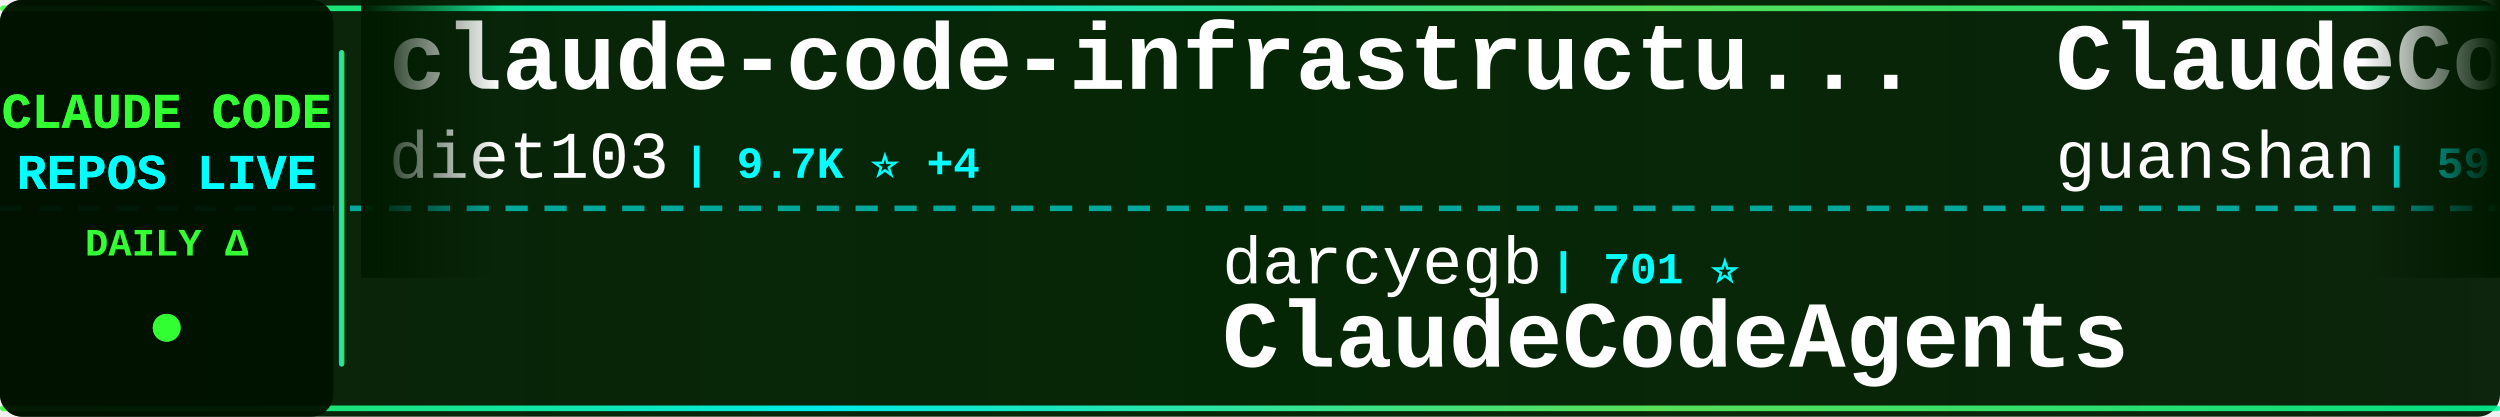
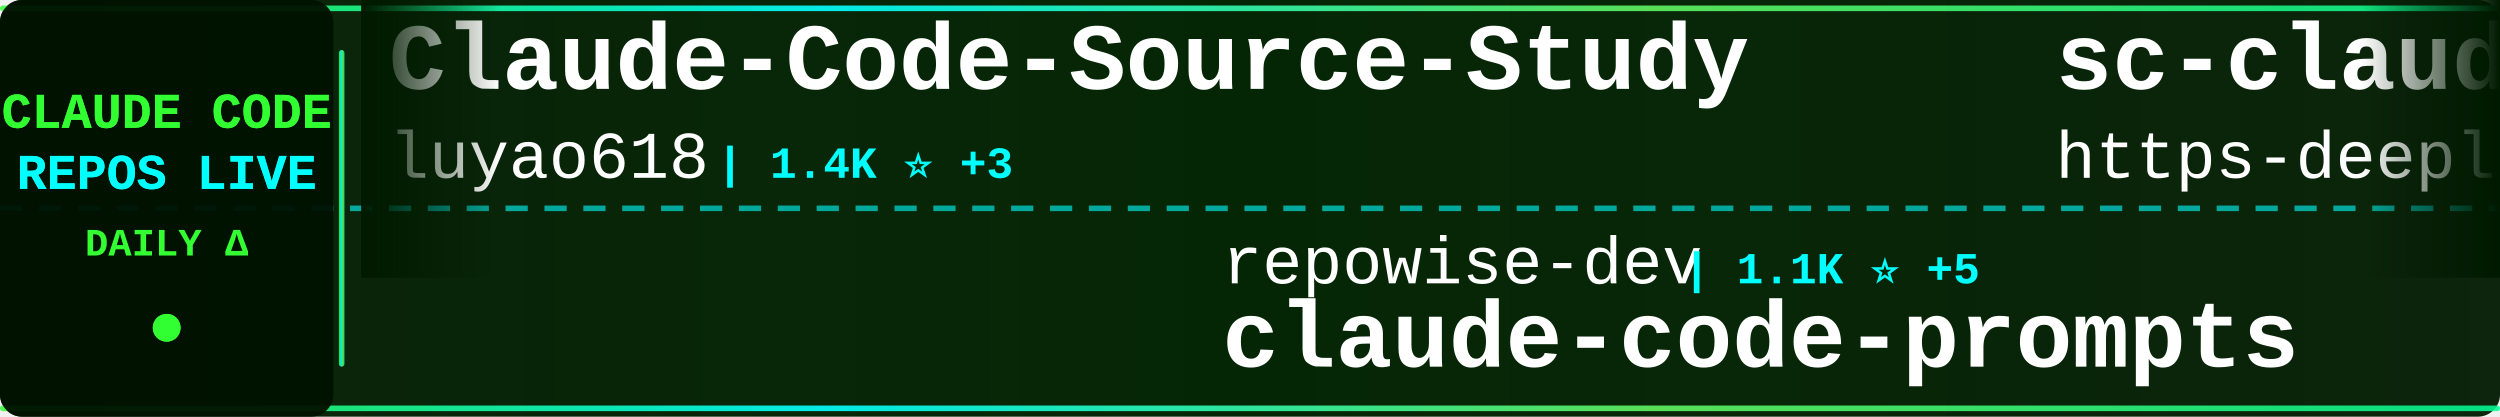
<svg xmlns="http://www.w3.org/2000/svg" width="900" height="150">
  <defs>
    <linearGradient id="tickerBg" x1="0%" y1="0%" x2="100%" y2="0%">
      <stop offset="0%" style="stop-color:#001a00;stop-opacity:0.95" />
      <stop offset="50%" style="stop-color:#002200;stop-opacity:0.98" />
      <stop offset="100%" style="stop-color:#001a00;stop-opacity:0.95" />
    </linearGradient>
    <linearGradient id="borderGrad" x1="0%" y1="0%" x2="100%" y2="0%">
      <stop offset="0%" style="stop-color:#33ff33;stop-opacity:0.85">
        <animate attributeName="stop-opacity" values="0.85;1;0.85" dur="2s" repeatCount="indefinite" />
      </stop>
      <stop offset="33%" style="stop-color:#00ffff;stop-opacity:0.9">
        <animate attributeName="stop-opacity" values="0.9;1;0.9" dur="2.2s" repeatCount="indefinite" />
      </stop>
      <stop offset="66%" style="stop-color:#66ff66;stop-opacity:0.85">
        <animate attributeName="stop-opacity" values="0.85;1;0.85" dur="1.8s" repeatCount="indefinite" />
      </stop>
      <stop offset="100%" style="stop-color:#00ff99;stop-opacity:0.85">
        <animate attributeName="stop-opacity" values="0.85;1;0.85" dur="2s" repeatCount="indefinite" />
      </stop>
    </linearGradient>
    <filter id="textGlow">
      <feGaussianBlur stdDeviation="0.1" result="coloredBlur" />
      <feMerge>
        <feMergeNode in="coloredBlur" />
        <feMergeNode in="SourceGraphic" />
      </feMerge>
    </filter>
    <filter id="metricGlow">
      <feGaussianBlur stdDeviation="0.2" result="coloredBlur" />
      <feMerge>
        <feMergeNode in="coloredBlur" />
        <feMergeNode in="SourceGraphic" />
      </feMerge>
    </filter>
    <linearGradient id="leftFade" x1="0%" y1="0%" x2="100%" y2="0%">
      <stop offset="0%" style="stop-color:#001a00;stop-opacity:1" />
      <stop offset="100%" style="stop-color:#001a00;stop-opacity:0" />
    </linearGradient>
    <linearGradient id="rightFade" x1="0%" y1="0%" x2="100%" y2="0%">
      <stop offset="0%" style="stop-color:#001a00;stop-opacity:0" />
      <stop offset="100%" style="stop-color:#001a00;stop-opacity:1" />
    </linearGradient>
  </defs>
  <rect width="900" height="150" fill="url(#tickerBg)" rx="8" />
  <rect x="0" y="2" width="900" height="2" fill="url(#borderGrad)" rx="1" />
  <rect x="0" y="146" width="900" height="2" fill="url(#borderGrad)" rx="1" />
  <line x1="0" y1="75" x2="900" y2="75" stroke="#00ffff" stroke-width="2" stroke-dasharray="8 6" opacity="0.6" />
  <rect x="0" y="0" width="120" height="150" fill="#001100" opacity="0.95" rx="8" />
  <text x="60" y="46" font-family="'Courier New', monospace" font-size="18" font-weight="bold" fill="#33ff33" text-anchor="middle" filter="url(#textGlow)">
    CLAUDE CODE
  </text>
  <text x="60" y="68" font-family="'Courier New', monospace" font-size="18" font-weight="bold" fill="#00ffff" text-anchor="middle" filter="url(#textGlow)">
    REPOS LIVE
  </text>
  <text x="60" y="92" font-family="'Courier New', monospace" font-size="14" font-weight="bold" fill="#33ff33" text-anchor="middle">
    DAILY Δ
  </text>
  <circle cx="60" cy="118" r="5" fill="#33ff33" filter="url(#metricGlow)">
    <animate attributeName="r" values="4;6;4" dur="1.5s" repeatCount="indefinite" />
    <animate attributeName="opacity" values="0.6;1;0.6" dur="1.5s" repeatCount="indefinite" />
  </circle>
  <rect x="122" y="18" width="2" height="114" fill="url(#borderGrad)" rx="1" />
  <clipPath id="tickerClip">
    <rect x="130" y="0" width="770" height="150" />
  </clipPath>
  <g clip-path="url(#tickerClip)">
    <g id="tickerItems">
      <animateTransform attributeName="transform" attributeType="XML" type="translate" from="0 0" to="-3000 0" dur="54s" repeatCount="indefinite" />
      <g transform="translate(0, 0)">
-         <text x="140" y="32" font-family="'Courier New', monospace" font-size="34" font-weight="bold" fill="#ffffff">claude-code-infrastructu...</text>
-         <text x="140" y="64" font-family="'Courier New', monospace" font-size="24" font-weight="normal" fill="#ffffff" opacity="1.0">diet103</text>
-         <text x="246" y="64" font-family="'Courier New', monospace" font-size="16" font-weight="bold" fill="#00ffff"> | 9.7K ⭐ +4</text>
+         <text x="140" y="32" font-family="'Courier New', monospace" font-size="34" font-weight="bold" fill="#ffffff">Claude-Code-Source-Study</text>
+         <text x="140" y="64" font-family="'Courier New', monospace" font-size="24" font-weight="normal" fill="#ffffff" opacity="1.0">luyao618</text>
+         <text x="258" y="64" font-family="'Courier New', monospace" font-size="16" font-weight="bold" fill="#00ffff"> | 1.4K ⭐ +3</text>
      </g>
      <g transform="translate(300, 0)">
-         <text x="140" y="102" font-family="'Courier New', monospace" font-size="24" font-weight="normal" fill="#ffffff" opacity="1.0">darcyegb</text>
-         <text x="258" y="102" font-family="'Courier New', monospace" font-size="16" font-weight="bold" fill="#00ffff"> | 701 ⭐</text>
-         <text x="140" y="132" font-family="'Courier New', monospace" font-size="34" font-weight="bold" fill="#ffffff">ClaudeCodeAgents</text>
+         <text x="140" y="102" font-family="'Courier New', monospace" font-size="24" font-weight="normal" fill="#ffffff" opacity="1.0">repowise-dev</text>
+         <text x="306" y="102" font-family="'Courier New', monospace" font-size="16" font-weight="bold" fill="#00ffff"> | 1.1K ⭐ +5</text>
+         <text x="140" y="132" font-family="'Courier New', monospace" font-size="34" font-weight="bold" fill="#ffffff">claude-code-prompts</text>
      </g>
      <g transform="translate(600, 0)">
-         <text x="140" y="32" font-family="'Courier New', monospace" font-size="34" font-weight="bold" fill="#ffffff">ClaudeCode</text>
-         <text x="140" y="64" font-family="'Courier New', monospace" font-size="24" font-weight="normal" fill="#ffffff" opacity="1.0">guanshan</text>
-         <text x="258" y="64" font-family="'Courier New', monospace" font-size="16" font-weight="bold" fill="#00ffff"> | 59 ⭐</text>
+         <text x="140" y="32" font-family="'Courier New', monospace" font-size="34" font-weight="bold" fill="#ffffff">sc-claude-code-files</text>
+         <text x="140" y="64" font-family="'Courier New', monospace" font-size="24" font-weight="normal" fill="#ffffff" opacity="1.0">https-deeplearning-ai</text>
+         <text x="414" y="64" font-family="'Courier New', monospace" font-size="16" font-weight="bold" fill="#00ffff"> | 519 ⭐ +2</text>
      </g>
      <g transform="translate(900, 0)">
-         <text x="140" y="102" font-family="'Courier New', monospace" font-size="24" font-weight="normal" fill="#ffffff" opacity="1.0">Maciek-roboblog</text>
-         <text x="342" y="102" font-family="'Courier New', monospace" font-size="16" font-weight="bold" fill="#00ffff"> | 8.1K ⭐ +9</text>
-         <text x="140" y="132" font-family="'Courier New', monospace" font-size="34" font-weight="bold" fill="#ffffff">Claude-Code-Usage-Monito...</text>
-       </g>
-       <g transform="translate(1200, 0)">
-         <text x="140" y="32" font-family="'Courier New', monospace" font-size="34" font-weight="bold" fill="#ffffff">claude-code-proxy</text>
-         <text x="140" y="64" font-family="'Courier New', monospace" font-size="24" font-weight="normal" fill="#ffffff" opacity="1.0">fuergaosi233</text>
-         <text x="306" y="64" font-family="'Courier New', monospace" font-size="16" font-weight="bold" fill="#00ffff"> | 2.6K ⭐ +5</text>
-       </g>
-       <g transform="translate(1500, 0)">
-         <text x="140" y="102" font-family="'Courier New', monospace" font-size="24" font-weight="normal" fill="#ffffff" opacity="1.0">andrew-kramer-inno</text>
-         <text x="378" y="102" font-family="'Courier New', monospace" font-size="16" font-weight="bold" fill="#00ffff"> | 590 ⭐</text>
-         <text x="140" y="132" font-family="'Courier New', monospace" font-size="34" font-weight="bold" fill="#ffffff">claude-code-source-build</text>
-       </g>
-       <g transform="translate(1800, 0)">
-         <text x="140" y="32" font-family="'Courier New', monospace" font-size="34" font-weight="bold" fill="#ffffff">claude-howto</text>
-         <text x="140" y="64" font-family="'Courier New', monospace" font-size="24" font-weight="normal" fill="#ffffff" opacity="1.0">luongnv89</text>
-         <text x="270" y="64" font-family="'Courier New', monospace" font-size="16" font-weight="bold" fill="#00ffff"> | 34.2K ⭐ +122</text>
-       </g>
-       <g transform="translate(2100, 0)">
-         <text x="140" y="102" font-family="'Courier New', monospace" font-size="24" font-weight="normal" fill="#ffffff" opacity="1.0">affaan-m</text>
-         <text x="258" y="102" font-family="'Courier New', monospace" font-size="16" font-weight="bold" fill="#00ffff"> | 192.8K ⭐ +1.9K</text>
-         <text x="140" y="132" font-family="'Courier New', monospace" font-size="34" font-weight="bold" fill="#ffffff">ECC</text>
-       </g>
-       <g transform="translate(2400, 0)">
-         <text x="140" y="32" font-family="'Courier New', monospace" font-size="34" font-weight="bold" fill="#ffffff">claude-code-cli</text>
-         <text x="140" y="64" font-family="'Courier New', monospace" font-size="24" font-weight="normal" fill="#ffffff" opacity="1.0">huangserva</text>
-         <text x="282" y="64" font-family="'Courier New', monospace" font-size="16" font-weight="bold" fill="#00ffff"> | 588 ⭐</text>
-       </g>
-       <g transform="translate(2700, 0)">
        <text x="140" y="102" font-family="'Courier New', monospace" font-size="24" font-weight="normal" fill="#ffffff" opacity="1.0">RichardAtCT</text>
        <text x="294" y="102" font-family="'Courier New', monospace" font-size="16" font-weight="bold" fill="#00ffff"> | 2.6K ⭐ +4</text>
        <text x="140" y="132" font-family="'Courier New', monospace" font-size="34" font-weight="bold" fill="#ffffff">claude-code-telegram</text>
      </g>
+       <g transform="translate(1200, 0)">
+         <text x="140" y="32" font-family="'Courier New', monospace" font-size="34" font-weight="bold" fill="#ffffff">claude_codex_bridge</text>
+         <text x="140" y="64" font-family="'Courier New', monospace" font-size="24" font-weight="normal" fill="#ffffff" opacity="1.0">SeemSeam</text>
+         <text x="258" y="64" font-family="'Courier New', monospace" font-size="16" font-weight="bold" fill="#00ffff"> | 2.8K ⭐ +16</text>
+       </g>
+       <g transform="translate(1500, 0)">
+         <text x="140" y="102" font-family="'Courier New', monospace" font-size="24" font-weight="normal" fill="#ffffff" opacity="1.0">KPR111</text>
+         <text x="234" y="102" font-family="'Courier New', monospace" font-size="16" font-weight="bold" fill="#00ffff"> | 17 ⭐</text>
+         <text x="140" y="132" font-family="'Courier New', monospace" font-size="34" font-weight="bold" fill="#ffffff">Claude-Code</text>
+       </g>
+       <g transform="translate(1800, 0)">
+         <text x="140" y="32" font-family="'Courier New', monospace" font-size="34" font-weight="bold" fill="#ffffff">collection-claude-code-s...</text>
+         <text x="140" y="64" font-family="'Courier New', monospace" font-size="24" font-weight="normal" fill="#ffffff" opacity="1.0">chauncygu</text>
+         <text x="270" y="64" font-family="'Courier New', monospace" font-size="16" font-weight="bold" fill="#00ffff"> | 2.5K ⭐ +9</text>
+       </g>
+       <g transform="translate(2100, 0)">
+         <text x="140" y="102" font-family="'Courier New', monospace" font-size="24" font-weight="normal" fill="#ffffff" opacity="1.0">1rgs</text>
+         <text x="210" y="102" font-family="'Courier New', monospace" font-size="16" font-weight="bold" fill="#00ffff"> | 3.6K ⭐ +5</text>
+         <text x="140" y="132" font-family="'Courier New', monospace" font-size="34" font-weight="bold" fill="#ffffff">claude-code-proxy</text>
+       </g>
+       <g transform="translate(2400, 0)">
+         <text x="140" y="32" font-family="'Courier New', monospace" font-size="34" font-weight="bold" fill="#ffffff">Auto-claude-code-researc...</text>
+         <text x="140" y="64" font-family="'Courier New', monospace" font-size="24" font-weight="normal" fill="#ffffff" opacity="1.0">wanshuiyin</text>
+         <text x="282" y="64" font-family="'Courier New', monospace" font-size="16" font-weight="bold" fill="#00ffff"> | 10.7K ⭐ +122</text>
+       </g>
+       <g transform="translate(2700, 0)">
+         <text x="140" y="102" font-family="'Courier New', monospace" font-size="24" font-weight="normal" fill="#ffffff" opacity="1.0">ChrisWiles</text>
+         <text x="282" y="102" font-family="'Courier New', monospace" font-size="16" font-weight="bold" fill="#00ffff"> | 5.9K ⭐ +2</text>
+         <text x="140" y="132" font-family="'Courier New', monospace" font-size="34" font-weight="bold" fill="#ffffff">claude-code-showcase</text>
+       </g>
      <g transform="translate(3000, 0)">
-         <text x="140" y="32" font-family="'Courier New', monospace" font-size="34" font-weight="bold" fill="#ffffff">claude-code-infrastructu...</text>
-         <text x="140" y="64" font-family="'Courier New', monospace" font-size="24" font-weight="normal" fill="#ffffff" opacity="1.0">diet103</text>
-         <text x="246" y="64" font-family="'Courier New', monospace" font-size="16" font-weight="bold" fill="#00ffff"> | 9.7K ⭐ +4</text>
+         <text x="140" y="32" font-family="'Courier New', monospace" font-size="34" font-weight="bold" fill="#ffffff">Claude-Code-Source-Study</text>
+         <text x="140" y="64" font-family="'Courier New', monospace" font-size="24" font-weight="normal" fill="#ffffff" opacity="1.0">luyao618</text>
+         <text x="258" y="64" font-family="'Courier New', monospace" font-size="16" font-weight="bold" fill="#00ffff"> | 1.4K ⭐ +3</text>
      </g>
      <g transform="translate(3300, 0)">
-         <text x="140" y="102" font-family="'Courier New', monospace" font-size="24" font-weight="normal" fill="#ffffff" opacity="1.0">darcyegb</text>
-         <text x="258" y="102" font-family="'Courier New', monospace" font-size="16" font-weight="bold" fill="#00ffff"> | 701 ⭐</text>
-         <text x="140" y="132" font-family="'Courier New', monospace" font-size="34" font-weight="bold" fill="#ffffff">ClaudeCodeAgents</text>
+         <text x="140" y="102" font-family="'Courier New', monospace" font-size="24" font-weight="normal" fill="#ffffff" opacity="1.0">repowise-dev</text>
+         <text x="306" y="102" font-family="'Courier New', monospace" font-size="16" font-weight="bold" fill="#00ffff"> | 1.1K ⭐ +5</text>
+         <text x="140" y="132" font-family="'Courier New', monospace" font-size="34" font-weight="bold" fill="#ffffff">claude-code-prompts</text>
      </g>
      <g transform="translate(3600, 0)">
-         <text x="140" y="32" font-family="'Courier New', monospace" font-size="34" font-weight="bold" fill="#ffffff">ClaudeCode</text>
-         <text x="140" y="64" font-family="'Courier New', monospace" font-size="24" font-weight="normal" fill="#ffffff" opacity="1.0">guanshan</text>
-         <text x="258" y="64" font-family="'Courier New', monospace" font-size="16" font-weight="bold" fill="#00ffff"> | 59 ⭐</text>
+         <text x="140" y="32" font-family="'Courier New', monospace" font-size="34" font-weight="bold" fill="#ffffff">sc-claude-code-files</text>
+         <text x="140" y="64" font-family="'Courier New', monospace" font-size="24" font-weight="normal" fill="#ffffff" opacity="1.0">https-deeplearning-ai</text>
+         <text x="414" y="64" font-family="'Courier New', monospace" font-size="16" font-weight="bold" fill="#00ffff"> | 519 ⭐ +2</text>
      </g>
      <g transform="translate(3900, 0)">
-         <text x="140" y="102" font-family="'Courier New', monospace" font-size="24" font-weight="normal" fill="#ffffff" opacity="1.0">Maciek-roboblog</text>
-         <text x="342" y="102" font-family="'Courier New', monospace" font-size="16" font-weight="bold" fill="#00ffff"> | 8.1K ⭐ +9</text>
-         <text x="140" y="132" font-family="'Courier New', monospace" font-size="34" font-weight="bold" fill="#ffffff">Claude-Code-Usage-Monito...</text>
+         <text x="140" y="102" font-family="'Courier New', monospace" font-size="24" font-weight="normal" fill="#ffffff" opacity="1.0">RichardAtCT</text>
+         <text x="294" y="102" font-family="'Courier New', monospace" font-size="16" font-weight="bold" fill="#00ffff"> | 2.6K ⭐ +4</text>
+         <text x="140" y="132" font-family="'Courier New', monospace" font-size="34" font-weight="bold" fill="#ffffff">claude-code-telegram</text>
      </g>
    </g>
  </g>
  <rect x="130" y="0" width="50" height="100" fill="url(#leftFade)" />
  <rect x="850" y="0" width="50" height="100" fill="url(#rightFade)" />
</svg>
